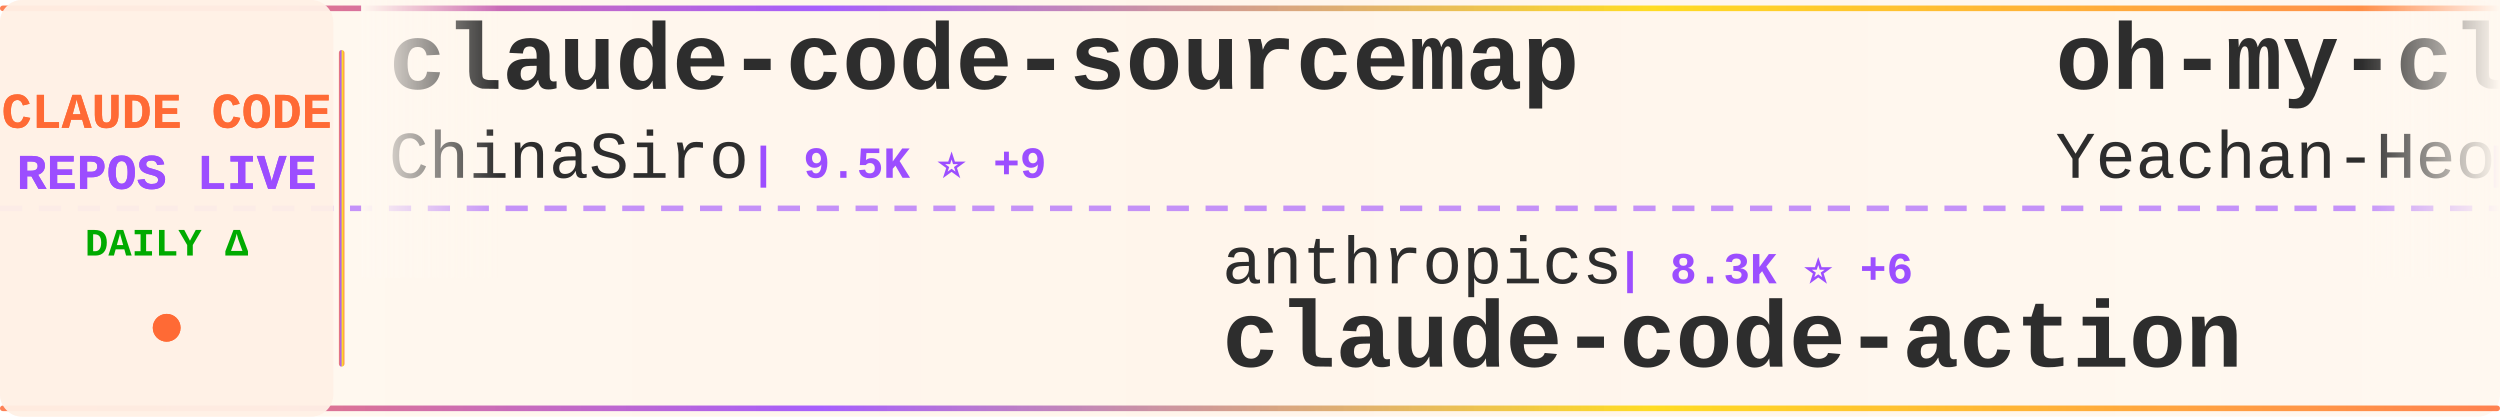
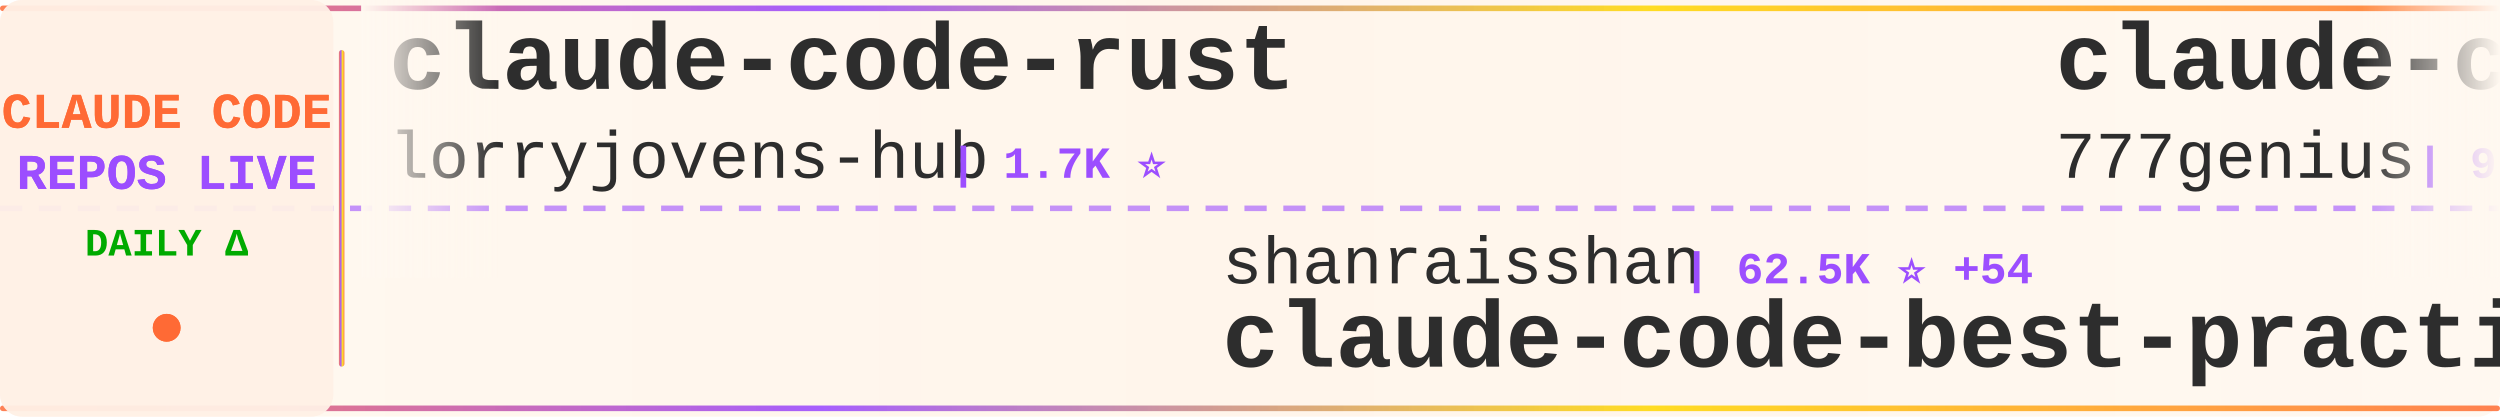
<svg xmlns="http://www.w3.org/2000/svg" width="900" height="150">
  <defs>
    <linearGradient id="tickerBg" x1="0%" y1="0%" x2="100%" y2="0%">
      <stop offset="0%" style="stop-color:#fff8f0;stop-opacity:0.98" />
      <stop offset="50%" style="stop-color:#fff5eb;stop-opacity:1" />
      <stop offset="100%" style="stop-color:#fff8f0;stop-opacity:0.98" />
    </linearGradient>
    <linearGradient id="borderGrad" x1="0%" y1="0%" x2="100%" y2="0%">
      <stop offset="0%" style="stop-color:#FF6B35;stop-opacity:0.85">
        <animate attributeName="stop-opacity" values="0.85;1;0.85" dur="2s" repeatCount="indefinite" />
      </stop>
      <stop offset="33%" style="stop-color:#9C4EFF;stop-opacity:0.9">
        <animate attributeName="stop-opacity" values="0.9;1;0.9" dur="2.2s" repeatCount="indefinite" />
      </stop>
      <stop offset="66%" style="stop-color:#FFD700;stop-opacity:0.85">
        <animate attributeName="stop-opacity" values="0.85;1;0.85" dur="1.8s" repeatCount="indefinite" />
      </stop>
      <stop offset="100%" style="stop-color:#FF6B35;stop-opacity:0.85">
        <animate attributeName="stop-opacity" values="0.85;1;0.85" dur="2s" repeatCount="indefinite" />
      </stop>
    </linearGradient>
    <filter id="textGlow">
      <feGaussianBlur stdDeviation="0.15" result="coloredBlur" />
      <feMerge>
        <feMergeNode in="coloredBlur" />
        <feMergeNode in="SourceGraphic" />
      </feMerge>
    </filter>
    <filter id="metricGlow">
      <feGaussianBlur stdDeviation="0.2" result="coloredBlur" />
      <feMerge>
        <feMergeNode in="coloredBlur" />
        <feMergeNode in="SourceGraphic" />
      </feMerge>
    </filter>
    <linearGradient id="leftFade" x1="0%" y1="0%" x2="100%" y2="0%">
      <stop offset="0%" style="stop-color:#fff8f0;stop-opacity:1" />
      <stop offset="100%" style="stop-color:#fff8f0;stop-opacity:0" />
    </linearGradient>
    <linearGradient id="rightFade" x1="0%" y1="0%" x2="100%" y2="0%">
      <stop offset="0%" style="stop-color:#fff8f0;stop-opacity:0" />
      <stop offset="100%" style="stop-color:#fff8f0;stop-opacity:1" />
    </linearGradient>
  </defs>
  <rect width="900" height="150" fill="url(#tickerBg)" rx="8" />
  <rect x="0" y="2" width="900" height="2" fill="url(#borderGrad)" rx="1" />
  <rect x="0" y="146" width="900" height="2" fill="url(#borderGrad)" rx="1" />
  <line x1="0" y1="75" x2="900" y2="75" stroke="#9C4EFF" stroke-width="2" stroke-dasharray="8 6" opacity="0.6" />
  <rect x="0" y="0" width="120" height="150" fill="#fff0e6" opacity="0.95" rx="8" />
  <text x="60" y="46" font-family="'Courier New', monospace" font-size="18" font-weight="bold" fill="#FF6B35" text-anchor="middle" filter="url(#textGlow)">
    CLAUDE CODE
  </text>
  <text x="60" y="68" font-family="'Courier New', monospace" font-size="18" font-weight="bold" fill="#9C4EFF" text-anchor="middle" filter="url(#textGlow)">
    REPOS LIVE
  </text>
  <text x="60" y="92" font-family="'Courier New', monospace" font-size="14" font-weight="bold" fill="#00aa00" text-anchor="middle">
    DAILY Δ
  </text>
  <circle cx="60" cy="118" r="5" fill="#FF6B35" filter="url(#metricGlow)">
    <animate attributeName="r" values="4;6;4" dur="1.5s" repeatCount="indefinite" />
    <animate attributeName="opacity" values="0.6;1;0.6" dur="1.5s" repeatCount="indefinite" />
  </circle>
  <rect x="122" y="18" width="2" height="114" fill="url(#borderGrad)" rx="1" />
  <clipPath id="tickerClip">
    <rect x="130" y="0" width="770" height="150" />
  </clipPath>
  <g clip-path="url(#tickerClip)">
    <g id="tickerItems">
      <animateTransform attributeName="transform" attributeType="XML" type="translate" from="0 0" to="-3000 0" dur="54s" repeatCount="indefinite" />
      <g transform="translate(0, 0)">
-         <text x="140" y="32" font-family="'Courier New', monospace" font-size="34" font-weight="bold" fill="#2d2d2d">claude-code-sourcemap</text>
-         <text x="140" y="64" font-family="'Courier New', monospace" font-size="24" font-weight="normal" fill="#2d2d2d" opacity="1.0">ChinaSiro</text>
-         <text x="270" y="64" font-family="'Courier New', monospace" font-size="16" font-weight="bold" fill="#9C4EFF"> | 9.5K ⭐ +9</text>
+         <text x="140" y="32" font-family="'Courier New', monospace" font-size="34" font-weight="bold" fill="#2d2d2d">claude-code-rust</text>
+         <text x="140" y="64" font-family="'Courier New', monospace" font-size="24" font-weight="normal" fill="#2d2d2d" opacity="1.0">lorryjovens-hub</text>
+         <text x="342" y="64" font-family="'Courier New', monospace" font-size="16" font-weight="bold" fill="#9C4EFF"> | 1.7K ⭐</text>
      </g>
      <g transform="translate(300, 0)">
-         <text x="140" y="102" font-family="'Courier New', monospace" font-size="24" font-weight="normal" fill="#2d2d2d" opacity="1.0">anthropics</text>
-         <text x="282" y="102" font-family="'Courier New', monospace" font-size="16" font-weight="bold" fill="#9C4EFF"> | 8.3K ⭐ +6</text>
-         <text x="140" y="132" font-family="'Courier New', monospace" font-size="34" font-weight="bold" fill="#2d2d2d">claude-code-action</text>
+         <text x="140" y="102" font-family="'Courier New', monospace" font-size="24" font-weight="normal" fill="#2d2d2d" opacity="1.0">shanraisshan</text>
+         <text x="306" y="102" font-family="'Courier New', monospace" font-size="16" font-weight="bold" fill="#9C4EFF"> | 62.5K ⭐ +54</text>
+         <text x="140" y="132" font-family="'Courier New', monospace" font-size="34" font-weight="bold" fill="#2d2d2d">claude-code-best-practic...</text>
      </g>
      <g transform="translate(600, 0)">
-         <text x="140" y="32" font-family="'Courier New', monospace" font-size="34" font-weight="bold" fill="#2d2d2d">oh-my-claudecode</text>
-         <text x="140" y="64" font-family="'Courier New', monospace" font-size="24" font-weight="normal" fill="#2d2d2d" opacity="1.0">Yeachan-Heo</text>
-         <text x="294" y="64" font-family="'Courier New', monospace" font-size="16" font-weight="bold" fill="#9C4EFF"> | 37.7K ⭐ +49</text>
+         <text x="140" y="32" font-family="'Courier New', monospace" font-size="34" font-weight="bold" fill="#2d2d2d">claude-code-source-code</text>
+         <text x="140" y="64" font-family="'Courier New', monospace" font-size="24" font-weight="normal" fill="#2d2d2d" opacity="1.0">777genius</text>
+         <text x="270" y="64" font-family="'Courier New', monospace" font-size="16" font-weight="bold" fill="#9C4EFF"> | 920 ⭐</text>
      </g>
      <g transform="translate(900, 0)">
-         <text x="140" y="102" font-family="'Courier New', monospace" font-size="24" font-weight="normal" fill="#2d2d2d" opacity="1.0">digitalsamba</text>
-         <text x="306" y="102" font-family="'Courier New', monospace" font-size="16" font-weight="bold" fill="#9C4EFF"> | 1.7K ⭐ +10</text>
-         <text x="140" y="132" font-family="'Courier New', monospace" font-size="34" font-weight="bold" fill="#2d2d2d">claude-code-video-toolki...</text>
+         <text x="140" y="102" font-family="'Courier New', monospace" font-size="24" font-weight="normal" fill="#2d2d2d" opacity="1.0">multica-ai</text>
+         <text x="282" y="102" font-family="'Courier New', monospace" font-size="16" font-weight="bold" fill="#9C4EFF"> | 191.5K ⭐ +417</text>
+         <text x="140" y="132" font-family="'Courier New', monospace" font-size="34" font-weight="bold" fill="#2d2d2d">andrej-karpathy-skills</text>
      </g>
      <g transform="translate(1200, 0)">
-         <text x="140" y="32" font-family="'Courier New', monospace" font-size="34" font-weight="bold" fill="#2d2d2d">claude-code-pm-course</text>
-         <text x="140" y="64" font-family="'Courier New', monospace" font-size="24" font-weight="normal" fill="#2d2d2d" opacity="1.0">carlvellotti</text>
-         <text x="306" y="64" font-family="'Courier New', monospace" font-size="16" font-weight="bold" fill="#9C4EFF"> | 2.1K ⭐ +1</text>
+         <text x="140" y="32" font-family="'Courier New', monospace" font-size="34" font-weight="bold" fill="#2d2d2d">claude-code-security-rev...</text>
+         <text x="140" y="64" font-family="'Courier New', monospace" font-size="24" font-weight="normal" fill="#2d2d2d" opacity="1.0">anthropics</text>
+         <text x="282" y="64" font-family="'Courier New', monospace" font-size="16" font-weight="bold" fill="#9C4EFF"> | 5.5K ⭐ +8</text>
      </g>
      <g transform="translate(1500, 0)">
-         <text x="140" y="102" font-family="'Courier New', monospace" font-size="24" font-weight="normal" fill="#2d2d2d" opacity="1.0">guanshan</text>
-         <text x="258" y="102" font-family="'Courier New', monospace" font-size="16" font-weight="bold" fill="#9C4EFF"> | 61 ⭐</text>
-         <text x="140" y="132" font-family="'Courier New', monospace" font-size="34" font-weight="bold" fill="#2d2d2d">ClaudeCode</text>
+         <text x="140" y="102" font-family="'Courier New', monospace" font-size="24" font-weight="normal" fill="#2d2d2d" opacity="1.0">AICoderTudou</text>
+         <text x="306" y="102" font-family="'Courier New', monospace" font-size="16" font-weight="bold" fill="#9C4EFF"> | 498 ⭐</text>
+         <text x="140" y="132" font-family="'Courier New', monospace" font-size="34" font-weight="bold" fill="#2d2d2d">claude-code-tudou</text>
      </g>
      <g transform="translate(1800, 0)">
-         <text x="140" y="32" font-family="'Courier New', monospace" font-size="34" font-weight="bold" fill="#2d2d2d">claude-code-settings</text>
-         <text x="140" y="64" font-family="'Courier New', monospace" font-size="24" font-weight="normal" fill="#2d2d2d" opacity="1.0">feiskyer</text>
-         <text x="258" y="64" font-family="'Courier New', monospace" font-size="16" font-weight="bold" fill="#9C4EFF"> | 1.6K ⭐ +1</text>
+         <text x="140" y="32" font-family="'Courier New', monospace" font-size="34" font-weight="bold" fill="#2d2d2d">claude-code-source-code-...</text>
+         <text x="140" y="64" font-family="'Courier New', monospace" font-size="24" font-weight="normal" fill="#2d2d2d" opacity="1.0">ghuntley</text>
+         <text x="258" y="64" font-family="'Courier New', monospace" font-size="16" font-weight="bold" fill="#9C4EFF"> | 987 ⭐</text>
      </g>
      <g transform="translate(2100, 0)">
-         <text x="140" y="102" font-family="'Courier New', monospace" font-size="24" font-weight="normal" fill="#2d2d2d" opacity="1.0">edmund-io</text>
-         <text x="270" y="102" font-family="'Courier New', monospace" font-size="16" font-weight="bold" fill="#9C4EFF"> | 1.5K ⭐ +1</text>
-         <text x="140" y="132" font-family="'Courier New', monospace" font-size="34" font-weight="bold" fill="#2d2d2d">edmunds-claude-code</text>
+         <text x="140" y="102" font-family="'Courier New', monospace" font-size="24" font-weight="normal" fill="#2d2d2d" opacity="1.0">andrew-kramer-inno</text>
+         <text x="378" y="102" font-family="'Courier New', monospace" font-size="16" font-weight="bold" fill="#9C4EFF"> | 594 ⭐</text>
+         <text x="140" y="132" font-family="'Courier New', monospace" font-size="34" font-weight="bold" fill="#2d2d2d">claude-code-source-build</text>
      </g>
      <g transform="translate(2400, 0)">
-         <text x="140" y="32" font-family="'Courier New', monospace" font-size="34" font-weight="bold" fill="#2d2d2d">claude-code-rev</text>
-         <text x="140" y="64" font-family="'Courier New', monospace" font-size="24" font-weight="normal" fill="#2d2d2d" opacity="1.0">oboard</text>
-         <text x="234" y="64" font-family="'Courier New', monospace" font-size="16" font-weight="bold" fill="#9C4EFF"> | 3.3K ⭐ +5</text>
+         <text x="140" y="32" font-family="'Courier New', monospace" font-size="34" font-weight="bold" fill="#2d2d2d">claude-code-infrastructu...</text>
+         <text x="140" y="64" font-family="'Courier New', monospace" font-size="24" font-weight="normal" fill="#2d2d2d" opacity="1.0">diet103</text>
+         <text x="246" y="64" font-family="'Courier New', monospace" font-size="16" font-weight="bold" fill="#9C4EFF"> | 9.7K ⭐ +5</text>
      </g>
      <g transform="translate(2700, 0)">
-         <text x="140" y="102" font-family="'Courier New', monospace" font-size="24" font-weight="normal" fill="#2d2d2d" opacity="1.0">shareAI-lab</text>
-         <text x="294" y="102" font-family="'Courier New', monospace" font-size="16" font-weight="bold" fill="#9C4EFF"> | 70.9K ⭐ +146</text>
-         <text x="140" y="132" font-family="'Courier New', monospace" font-size="34" font-weight="bold" fill="#2d2d2d">learn-claude-code</text>
+         <text x="140" y="102" font-family="'Courier New', monospace" font-size="24" font-weight="normal" fill="#2d2d2d" opacity="1.0">JrCx7scC</text>
+         <text x="258" y="102" font-family="'Courier New', monospace" font-size="16" font-weight="bold" fill="#9C4EFF"> | 371 ⭐</text>
+         <text x="140" y="132" font-family="'Courier New', monospace" font-size="34" font-weight="bold" fill="#2d2d2d">claude-code-source</text>
      </g>
      <g transform="translate(3000, 0)">
-         <text x="140" y="32" font-family="'Courier New', monospace" font-size="34" font-weight="bold" fill="#2d2d2d">claude-code-sourcemap</text>
-         <text x="140" y="64" font-family="'Courier New', monospace" font-size="24" font-weight="normal" fill="#2d2d2d" opacity="1.0">ChinaSiro</text>
-         <text x="270" y="64" font-family="'Courier New', monospace" font-size="16" font-weight="bold" fill="#9C4EFF"> | 9.5K ⭐ +9</text>
+         <text x="140" y="32" font-family="'Courier New', monospace" font-size="34" font-weight="bold" fill="#2d2d2d">claude-code-rust</text>
+         <text x="140" y="64" font-family="'Courier New', monospace" font-size="24" font-weight="normal" fill="#2d2d2d" opacity="1.0">lorryjovens-hub</text>
+         <text x="342" y="64" font-family="'Courier New', monospace" font-size="16" font-weight="bold" fill="#9C4EFF"> | 1.7K ⭐</text>
      </g>
      <g transform="translate(3300, 0)">
-         <text x="140" y="102" font-family="'Courier New', monospace" font-size="24" font-weight="normal" fill="#2d2d2d" opacity="1.0">anthropics</text>
-         <text x="282" y="102" font-family="'Courier New', monospace" font-size="16" font-weight="bold" fill="#9C4EFF"> | 8.3K ⭐ +6</text>
-         <text x="140" y="132" font-family="'Courier New', monospace" font-size="34" font-weight="bold" fill="#2d2d2d">claude-code-action</text>
+         <text x="140" y="102" font-family="'Courier New', monospace" font-size="24" font-weight="normal" fill="#2d2d2d" opacity="1.0">shanraisshan</text>
+         <text x="306" y="102" font-family="'Courier New', monospace" font-size="16" font-weight="bold" fill="#9C4EFF"> | 62.5K ⭐ +54</text>
+         <text x="140" y="132" font-family="'Courier New', monospace" font-size="34" font-weight="bold" fill="#2d2d2d">claude-code-best-practic...</text>
      </g>
      <g transform="translate(3600, 0)">
-         <text x="140" y="32" font-family="'Courier New', monospace" font-size="34" font-weight="bold" fill="#2d2d2d">oh-my-claudecode</text>
-         <text x="140" y="64" font-family="'Courier New', monospace" font-size="24" font-weight="normal" fill="#2d2d2d" opacity="1.0">Yeachan-Heo</text>
-         <text x="294" y="64" font-family="'Courier New', monospace" font-size="16" font-weight="bold" fill="#9C4EFF"> | 37.7K ⭐ +49</text>
+         <text x="140" y="32" font-family="'Courier New', monospace" font-size="34" font-weight="bold" fill="#2d2d2d">claude-code-source-code</text>
+         <text x="140" y="64" font-family="'Courier New', monospace" font-size="24" font-weight="normal" fill="#2d2d2d" opacity="1.0">777genius</text>
+         <text x="270" y="64" font-family="'Courier New', monospace" font-size="16" font-weight="bold" fill="#9C4EFF"> | 920 ⭐</text>
      </g>
      <g transform="translate(3900, 0)">
-         <text x="140" y="102" font-family="'Courier New', monospace" font-size="24" font-weight="normal" fill="#2d2d2d" opacity="1.0">digitalsamba</text>
-         <text x="306" y="102" font-family="'Courier New', monospace" font-size="16" font-weight="bold" fill="#9C4EFF"> | 1.7K ⭐ +10</text>
-         <text x="140" y="132" font-family="'Courier New', monospace" font-size="34" font-weight="bold" fill="#2d2d2d">claude-code-video-toolki...</text>
+         <text x="140" y="102" font-family="'Courier New', monospace" font-size="24" font-weight="normal" fill="#2d2d2d" opacity="1.0">multica-ai</text>
+         <text x="282" y="102" font-family="'Courier New', monospace" font-size="16" font-weight="bold" fill="#9C4EFF"> | 191.5K ⭐ +417</text>
+         <text x="140" y="132" font-family="'Courier New', monospace" font-size="34" font-weight="bold" fill="#2d2d2d">andrej-karpathy-skills</text>
      </g>
    </g>
  </g>
  <rect x="130" y="0" width="50" height="100" fill="url(#leftFade)" />
  <rect x="850" y="0" width="50" height="100" fill="url(#rightFade)" />
</svg>
